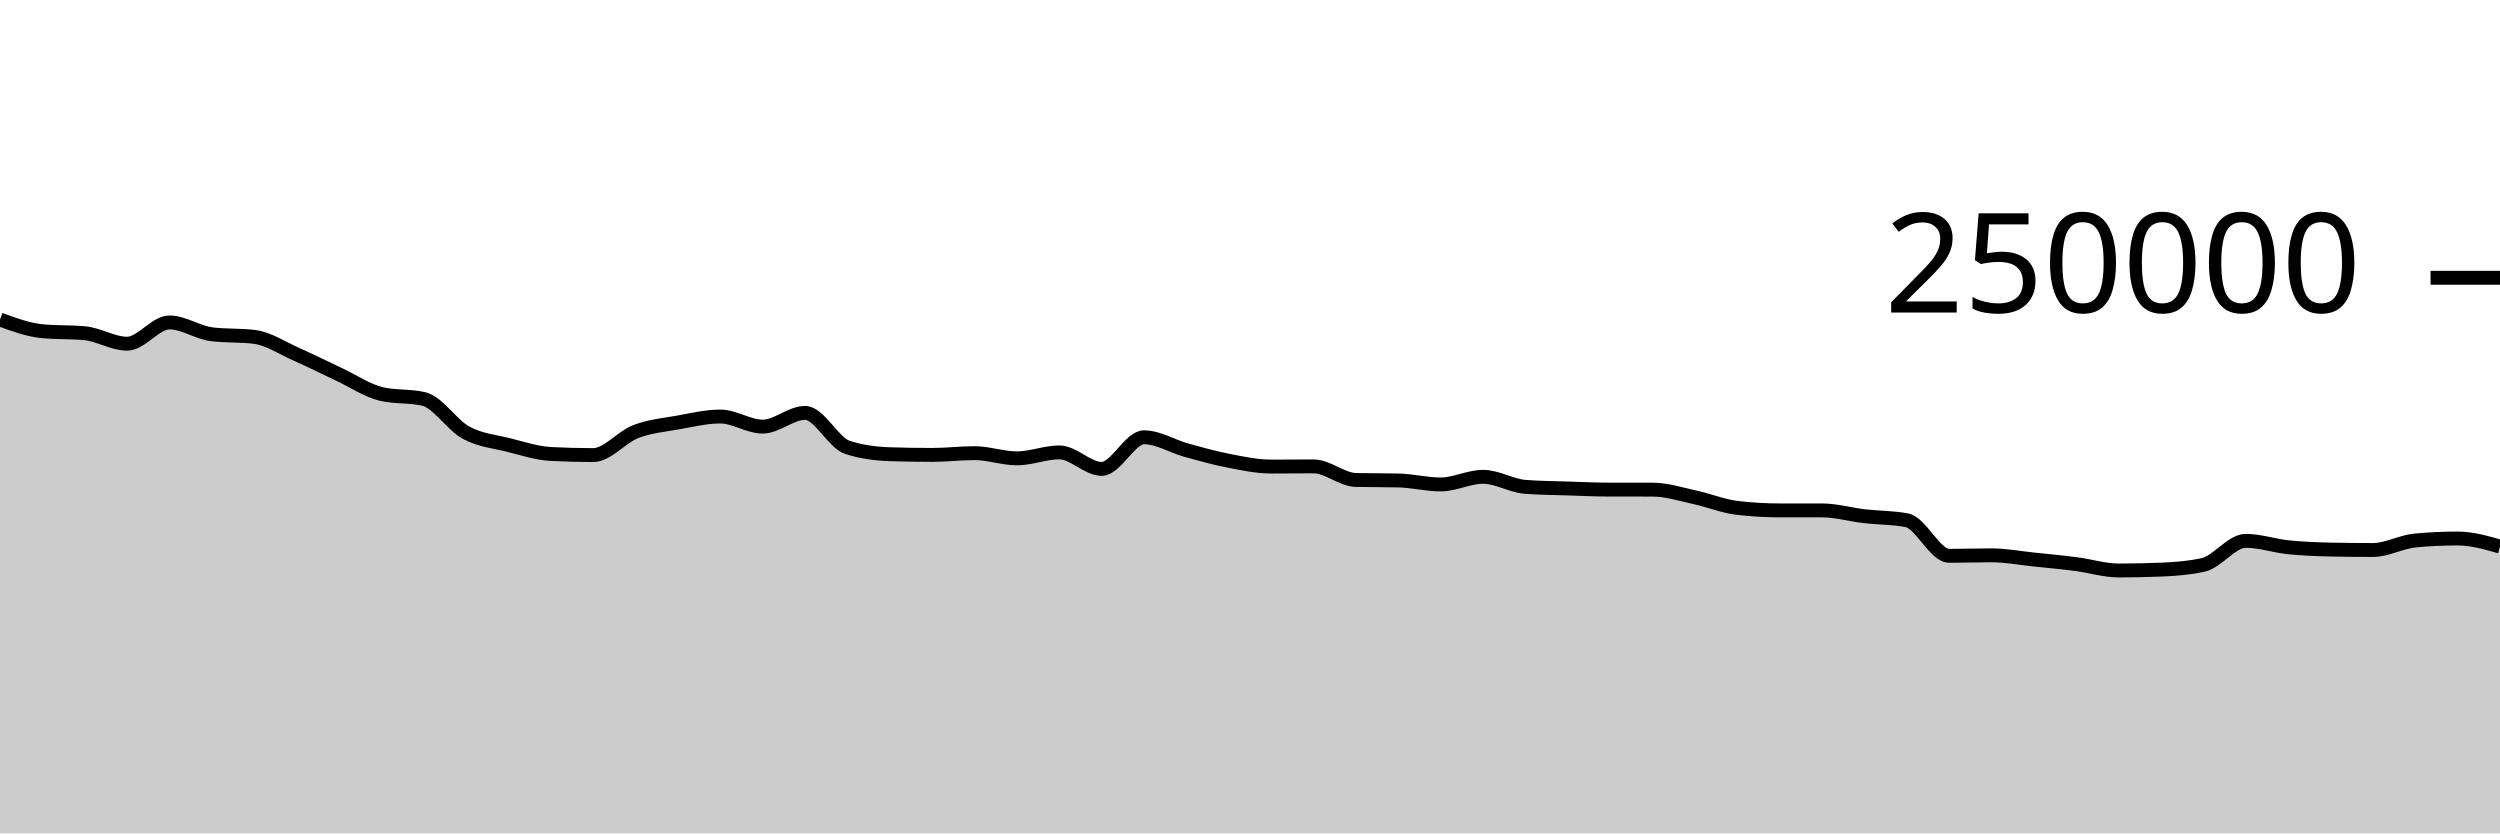
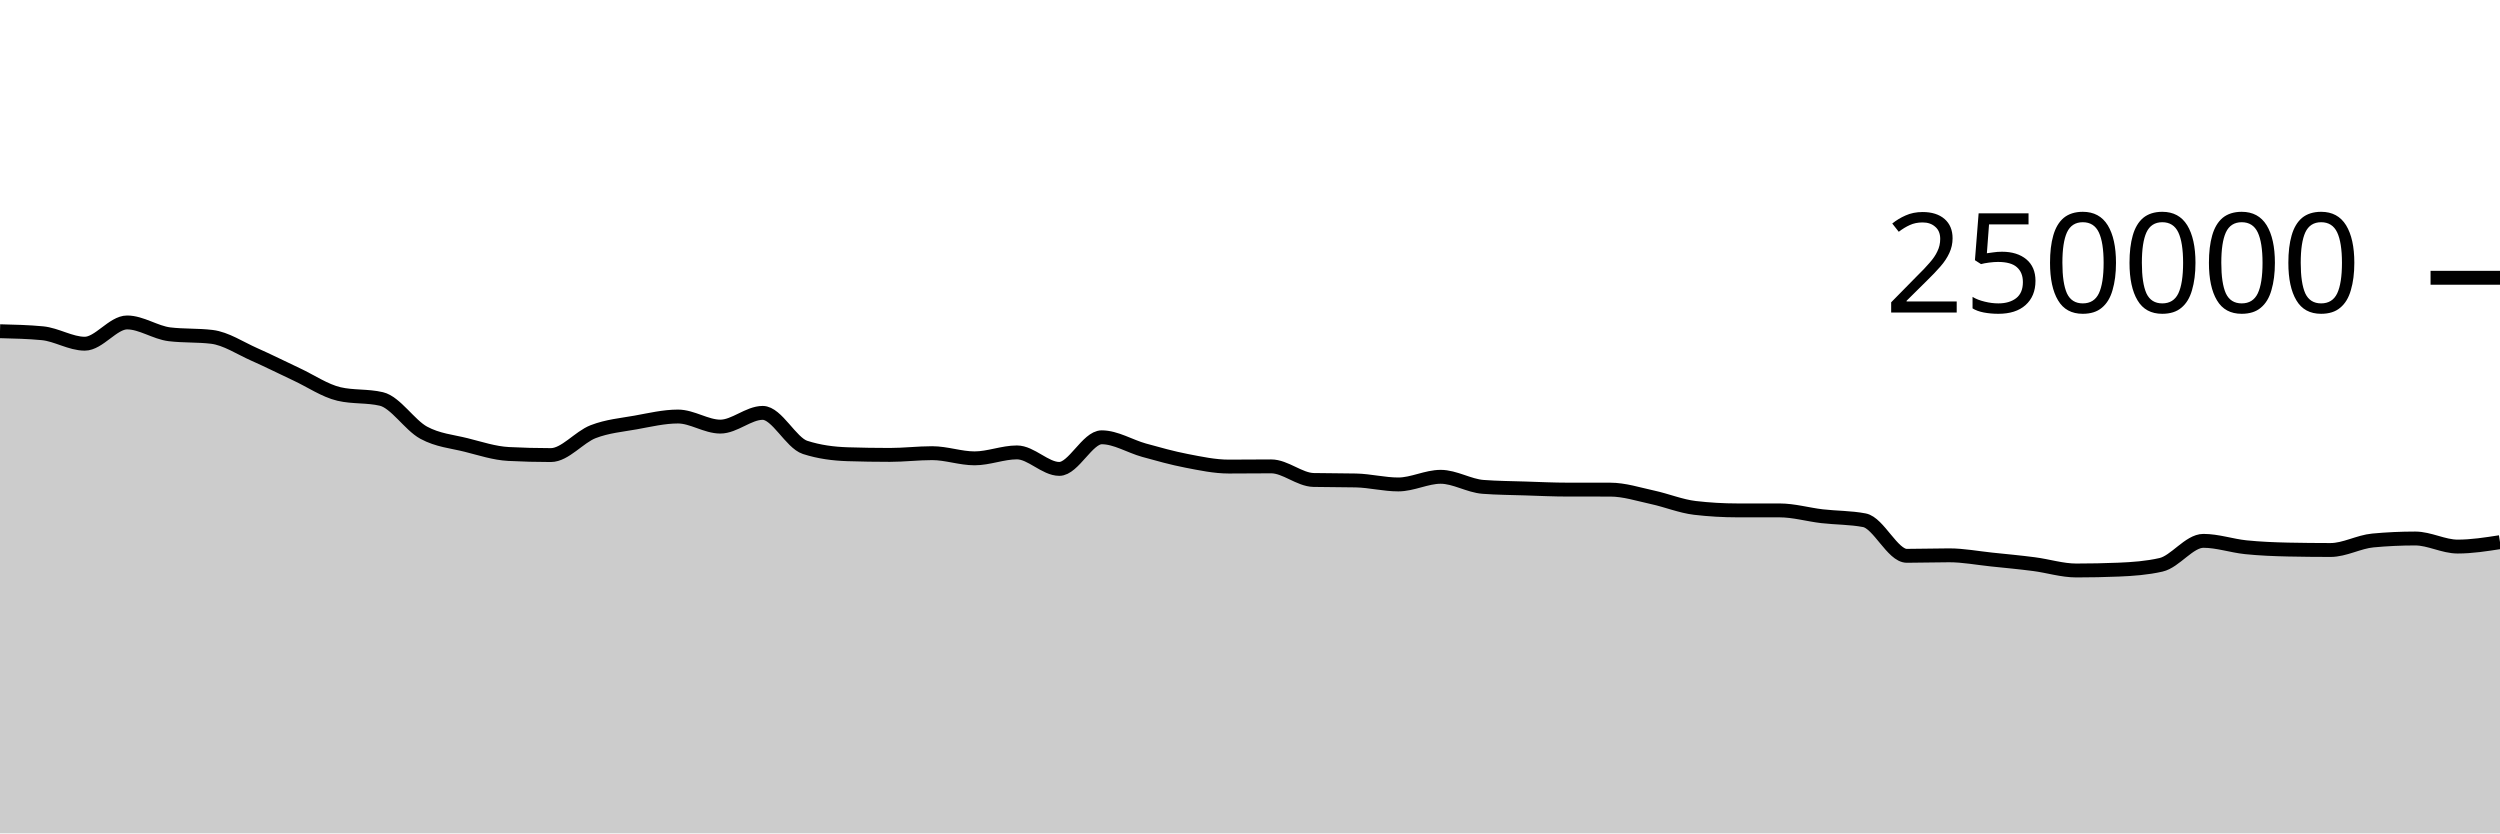
<svg xmlns="http://www.w3.org/2000/svg" viewBox="0 0 180 60">
  <g transform="translate(0,20)">
-     <path class="area" fill="rgba(0, 0, 0, 0.2)" d="M0,3.004C1.017,3.378,2.034,3.752,3.051,3.848C4.068,3.945,5.085,3.897,6.102,3.993C7.119,4.089,8.136,4.747,9.153,4.747C10.169,4.747,11.186,3.216,12.203,3.216C13.22,3.216,14.237,3.946,15.254,4.069C16.271,4.192,17.288,4.131,18.305,4.254C19.322,4.377,20.339,5.065,21.356,5.515C22.373,5.965,23.39,6.478,24.407,6.954C25.424,7.429,26.441,8.13,27.458,8.368C28.475,8.606,29.492,8.487,30.508,8.725C31.525,8.963,32.542,10.603,33.559,11.155C34.576,11.707,35.593,11.783,36.61,12.038C37.627,12.293,38.644,12.633,39.661,12.686C40.678,12.739,41.695,12.766,42.712,12.766C43.729,12.766,44.746,11.469,45.763,11.078C46.78,10.687,47.797,10.6,48.814,10.419C49.831,10.237,50.847,9.99,51.864,9.99C52.881,9.99,53.898,10.716,54.915,10.716C55.932,10.716,56.949,9.727,57.966,9.727C58.983,9.727,60,11.884,61.017,12.212C62.034,12.54,63.051,12.671,64.068,12.704C65.085,12.737,66.102,12.753,67.119,12.753C68.136,12.753,69.153,12.628,70.169,12.628C71.186,12.628,72.203,13.001,73.22,13.001C74.237,13.001,75.254,12.573,76.271,12.573C77.288,12.573,78.305,13.761,79.322,13.761C80.339,13.761,81.356,11.485,82.373,11.485C83.39,11.485,84.407,12.133,85.424,12.415C86.441,12.697,87.458,12.981,88.475,13.178C89.492,13.374,90.508,13.593,91.525,13.593C92.542,13.593,93.559,13.579,94.576,13.579C95.593,13.579,96.61,14.535,97.627,14.558C98.644,14.581,99.661,14.57,100.678,14.593C101.695,14.616,102.712,14.88,103.729,14.88C104.746,14.88,105.763,14.33,106.78,14.33C107.797,14.33,108.814,14.979,109.831,15.055C110.847,15.132,111.864,15.137,112.881,15.17C113.898,15.203,114.915,15.252,115.932,15.252C116.949,15.253,117.966,15.252,118.983,15.253C120,15.253,121.017,15.588,122.034,15.807C123.051,16.027,124.068,16.449,125.085,16.569C126.102,16.688,127.119,16.747,128.136,16.748C129.153,16.749,130.169,16.749,131.186,16.749C132.203,16.75,133.22,17.049,134.237,17.168C135.254,17.286,136.271,17.264,137.288,17.458C138.305,17.652,139.322,20.019,140.339,20.019C141.356,20.019,142.373,19.983,143.39,19.983C144.407,19.983,145.424,20.18,146.441,20.285C147.458,20.391,148.475,20.485,149.492,20.617C150.508,20.748,151.525,21.075,152.542,21.075C153.559,21.075,154.576,21.055,155.593,21.013C156.61,20.972,157.627,20.898,158.644,20.667C159.661,20.437,160.678,18.941,161.695,18.941C162.712,18.941,163.729,19.296,164.746,19.401C165.763,19.505,166.78,19.546,167.797,19.568C168.814,19.589,169.831,19.6,170.847,19.6C171.864,19.6,172.881,19.008,173.898,18.914C174.915,18.819,175.932,18.772,176.949,18.772C177.966,18.772,178.983,19.063,180,19.353L180,40C178.983,40,177.966,40,176.949,40C175.932,40,174.915,40,173.898,40C172.881,40,171.864,40,170.847,40C169.831,40,168.814,40,167.797,40C166.78,40,165.763,40,164.746,40C163.729,40,162.712,40,161.695,40C160.678,40,159.661,40,158.644,40C157.627,40,156.61,40,155.593,40C154.576,40,153.559,40,152.542,40C151.525,40,150.508,40,149.492,40C148.475,40,147.458,40,146.441,40C145.424,40,144.407,40,143.39,40C142.373,40,141.356,40,140.339,40C139.322,40,138.305,40,137.288,40C136.271,40,135.254,40,134.237,40C133.22,40,132.203,40,131.186,40C130.169,40,129.153,40,128.136,40C127.119,40,126.102,40,125.085,40C124.068,40,123.051,40,122.034,40C121.017,40,120,40,118.983,40C117.966,40,116.949,40,115.932,40C114.915,40,113.898,40,112.881,40C111.864,40,110.847,40,109.831,40C108.814,40,107.797,40,106.78,40C105.763,40,104.746,40,103.729,40C102.712,40,101.695,40,100.678,40C99.661,40,98.644,40,97.627,40C96.61,40,95.593,40,94.576,40C93.559,40,92.542,40,91.525,40C90.508,40,89.492,40,88.475,40C87.458,40,86.441,40,85.424,40C84.407,40,83.39,40,82.373,40C81.356,40,80.339,40,79.322,40C78.305,40,77.288,40,76.271,40C75.254,40,74.237,40,73.22,40C72.203,40,71.186,40,70.169,40C69.153,40,68.136,40,67.119,40C66.102,40,65.085,40,64.068,40C63.051,40,62.034,40,61.017,40C60,40,58.983,40,57.966,40C56.949,40,55.932,40,54.915,40C53.898,40,52.881,40,51.864,40C50.847,40,49.831,40,48.814,40C47.797,40,46.78,40,45.763,40C44.746,40,43.729,40,42.712,40C41.695,40,40.678,40,39.661,40C38.644,40,37.627,40,36.61,40C35.593,40,34.576,40,33.559,40C32.542,40,31.525,40,30.508,40C29.492,40,28.475,40,27.458,40C26.441,40,25.424,40,24.407,40C23.39,40,22.373,40,21.356,40C20.339,40,19.322,40,18.305,40C17.288,40,16.271,40,15.254,40C14.237,40,13.22,40,12.203,40C11.186,40,10.169,40,9.153,40C8.136,40,7.119,40,6.102,40C5.085,40,4.068,40,3.051,40C2.034,40,1.017,40,0,40Z" />
-     <path class="line" stroke="black" fill="none" d="M0,3.004C1.017,3.378,2.034,3.752,3.051,3.848C4.068,3.945,5.085,3.897,6.102,3.993C7.119,4.089,8.136,4.747,9.153,4.747C10.169,4.747,11.186,3.216,12.203,3.216C13.22,3.216,14.237,3.946,15.254,4.069C16.271,4.192,17.288,4.131,18.305,4.254C19.322,4.377,20.339,5.065,21.356,5.515C22.373,5.965,23.39,6.478,24.407,6.954C25.424,7.429,26.441,8.13,27.458,8.368C28.475,8.606,29.492,8.487,30.508,8.725C31.525,8.963,32.542,10.603,33.559,11.155C34.576,11.707,35.593,11.783,36.61,12.038C37.627,12.293,38.644,12.633,39.661,12.686C40.678,12.739,41.695,12.766,42.712,12.766C43.729,12.766,44.746,11.469,45.763,11.078C46.78,10.687,47.797,10.6,48.814,10.419C49.831,10.237,50.847,9.99,51.864,9.99C52.881,9.99,53.898,10.716,54.915,10.716C55.932,10.716,56.949,9.727,57.966,9.727C58.983,9.727,60,11.884,61.017,12.212C62.034,12.54,63.051,12.671,64.068,12.704C65.085,12.737,66.102,12.753,67.119,12.753C68.136,12.753,69.153,12.628,70.169,12.628C71.186,12.628,72.203,13.001,73.22,13.001C74.237,13.001,75.254,12.573,76.271,12.573C77.288,12.573,78.305,13.761,79.322,13.761C80.339,13.761,81.356,11.485,82.373,11.485C83.39,11.485,84.407,12.133,85.424,12.415C86.441,12.697,87.458,12.981,88.475,13.178C89.492,13.374,90.508,13.593,91.525,13.593C92.542,13.593,93.559,13.579,94.576,13.579C95.593,13.579,96.61,14.535,97.627,14.558C98.644,14.581,99.661,14.57,100.678,14.593C101.695,14.616,102.712,14.88,103.729,14.88C104.746,14.88,105.763,14.33,106.78,14.33C107.797,14.33,108.814,14.979,109.831,15.055C110.847,15.132,111.864,15.137,112.881,15.17C113.898,15.203,114.915,15.252,115.932,15.252C116.949,15.253,117.966,15.252,118.983,15.253C120,15.253,121.017,15.588,122.034,15.807C123.051,16.027,124.068,16.449,125.085,16.569C126.102,16.688,127.119,16.747,128.136,16.748C129.153,16.749,130.169,16.749,131.186,16.749C132.203,16.75,133.22,17.049,134.237,17.168C135.254,17.286,136.271,17.264,137.288,17.458C138.305,17.652,139.322,20.019,140.339,20.019C141.356,20.019,142.373,19.983,143.39,19.983C144.407,19.983,145.424,20.18,146.441,20.285C147.458,20.391,148.475,20.485,149.492,20.617C150.508,20.748,151.525,21.075,152.542,21.075C153.559,21.075,154.576,21.055,155.593,21.013C156.61,20.972,157.627,20.898,158.644,20.667C159.661,20.437,160.678,18.941,161.695,18.941C162.712,18.941,163.729,19.296,164.746,19.401C165.763,19.505,166.78,19.546,167.797,19.568C168.814,19.589,169.831,19.6,170.847,19.6C171.864,19.6,172.881,19.008,173.898,18.914C174.915,18.819,175.932,18.772,176.949,18.772C177.966,18.772,178.983,19.063,180,19.353" />
+     <path class="area" fill="rgba(0, 0, 0, 0.2)" d="M0,3.848C1.017,3.873,2.034,3.897,3.051,3.993C4.068,4.089,5.085,4.747,6.102,4.747C7.119,4.747,8.136,3.216,9.153,3.216C10.169,3.216,11.186,3.946,12.203,4.069C13.22,4.192,14.237,4.131,15.254,4.254C16.271,4.377,17.288,5.065,18.305,5.515C19.322,5.965,20.339,6.478,21.356,6.954C22.373,7.429,23.39,8.13,24.407,8.368C25.424,8.606,26.441,8.487,27.458,8.725C28.475,8.963,29.492,10.603,30.508,11.155C31.525,11.707,32.542,11.783,33.559,12.038C34.576,12.293,35.593,12.633,36.61,12.686C37.627,12.739,38.644,12.766,39.661,12.766C40.678,12.766,41.695,11.469,42.712,11.078C43.729,10.687,44.746,10.6,45.763,10.419C46.78,10.237,47.797,9.99,48.814,9.99C49.831,9.99,50.847,10.716,51.864,10.716C52.881,10.716,53.898,9.727,54.915,9.727C55.932,9.727,56.949,11.884,57.966,12.212C58.983,12.54,60,12.671,61.017,12.704C62.034,12.737,63.051,12.753,64.068,12.753C65.085,12.753,66.102,12.628,67.119,12.628C68.136,12.628,69.153,13.001,70.169,13.001C71.186,13.001,72.203,12.573,73.22,12.573C74.237,12.573,75.254,13.761,76.271,13.761C77.288,13.761,78.305,11.485,79.322,11.485C80.339,11.485,81.356,12.133,82.373,12.415C83.39,12.697,84.407,12.981,85.424,13.178C86.441,13.374,87.458,13.593,88.475,13.593C89.492,13.593,90.508,13.579,91.525,13.579C92.542,13.579,93.559,14.535,94.576,14.558C95.593,14.581,96.61,14.57,97.627,14.593C98.644,14.616,99.661,14.88,100.678,14.88C101.695,14.88,102.712,14.33,103.729,14.33C104.746,14.33,105.763,14.979,106.78,15.055C107.797,15.132,108.814,15.137,109.831,15.17C110.847,15.203,111.864,15.252,112.881,15.252C113.898,15.253,114.915,15.252,115.932,15.253C116.949,15.253,117.966,15.588,118.983,15.807C120,16.027,121.017,16.449,122.034,16.569C123.051,16.688,124.068,16.747,125.085,16.748C126.102,16.749,127.119,16.749,128.136,16.749C129.153,16.75,130.169,17.049,131.186,17.168C132.203,17.286,133.22,17.264,134.237,17.458C135.254,17.652,136.271,20.019,137.288,20.019C138.305,20.019,139.322,19.983,140.339,19.983C141.356,19.983,142.373,20.18,143.39,20.285C144.407,20.391,145.424,20.485,146.441,20.617C147.458,20.748,148.475,21.075,149.492,21.075C150.508,21.075,151.525,21.055,152.542,21.013C153.559,20.972,154.576,20.898,155.593,20.667C156.61,20.437,157.627,18.941,158.644,18.941C159.661,18.941,160.678,19.296,161.695,19.401C162.712,19.505,163.729,19.546,164.746,19.568C165.763,19.589,166.78,19.6,167.797,19.6C168.814,19.6,169.831,19.008,170.847,18.914C171.864,18.819,172.881,18.772,173.898,18.772C174.915,18.772,175.932,19.353,176.949,19.353C177.966,19.353,178.983,19.194,180,19.035L180,40C178.983,40,177.966,40,176.949,40C175.932,40,174.915,40,173.898,40C172.881,40,171.864,40,170.847,40C169.831,40,168.814,40,167.797,40C166.78,40,165.763,40,164.746,40C163.729,40,162.712,40,161.695,40C160.678,40,159.661,40,158.644,40C157.627,40,156.61,40,155.593,40C154.576,40,153.559,40,152.542,40C151.525,40,150.508,40,149.492,40C148.475,40,147.458,40,146.441,40C145.424,40,144.407,40,143.39,40C142.373,40,141.356,40,140.339,40C139.322,40,138.305,40,137.288,40C136.271,40,135.254,40,134.237,40C133.22,40,132.203,40,131.186,40C130.169,40,129.153,40,128.136,40C127.119,40,126.102,40,125.085,40C124.068,40,123.051,40,122.034,40C121.017,40,120,40,118.983,40C117.966,40,116.949,40,115.932,40C114.915,40,113.898,40,112.881,40C111.864,40,110.847,40,109.831,40C108.814,40,107.797,40,106.78,40C105.763,40,104.746,40,103.729,40C102.712,40,101.695,40,100.678,40C99.661,40,98.644,40,97.627,40C96.61,40,95.593,40,94.576,40C93.559,40,92.542,40,91.525,40C90.508,40,89.492,40,88.475,40C87.458,40,86.441,40,85.424,40C84.407,40,83.39,40,82.373,40C81.356,40,80.339,40,79.322,40C78.305,40,77.288,40,76.271,40C75.254,40,74.237,40,73.22,40C72.203,40,71.186,40,70.169,40C69.153,40,68.136,40,67.119,40C66.102,40,65.085,40,64.068,40C63.051,40,62.034,40,61.017,40C60,40,58.983,40,57.966,40C56.949,40,55.932,40,54.915,40C53.898,40,52.881,40,51.864,40C50.847,40,49.831,40,48.814,40C47.797,40,46.78,40,45.763,40C44.746,40,43.729,40,42.712,40C41.695,40,40.678,40,39.661,40C38.644,40,37.627,40,36.61,40C35.593,40,34.576,40,33.559,40C32.542,40,31.525,40,30.508,40C29.492,40,28.475,40,27.458,40C26.441,40,25.424,40,24.407,40C23.39,40,22.373,40,21.356,40C20.339,40,19.322,40,18.305,40C17.288,40,16.271,40,15.254,40C14.237,40,13.22,40,12.203,40C11.186,40,10.169,40,9.153,40C8.136,40,7.119,40,6.102,40C5.085,40,4.068,40,3.051,40C2.034,40,1.017,40,0,40Z" />
+     <path class="line" stroke="black" fill="none" d="M0,3.848C1.017,3.873,2.034,3.897,3.051,3.993C4.068,4.089,5.085,4.747,6.102,4.747C7.119,4.747,8.136,3.216,9.153,3.216C10.169,3.216,11.186,3.946,12.203,4.069C13.22,4.192,14.237,4.131,15.254,4.254C16.271,4.377,17.288,5.065,18.305,5.515C19.322,5.965,20.339,6.478,21.356,6.954C22.373,7.429,23.39,8.13,24.407,8.368C25.424,8.606,26.441,8.487,27.458,8.725C28.475,8.963,29.492,10.603,30.508,11.155C31.525,11.707,32.542,11.783,33.559,12.038C34.576,12.293,35.593,12.633,36.61,12.686C37.627,12.739,38.644,12.766,39.661,12.766C40.678,12.766,41.695,11.469,42.712,11.078C43.729,10.687,44.746,10.6,45.763,10.419C46.78,10.237,47.797,9.99,48.814,9.99C49.831,9.99,50.847,10.716,51.864,10.716C52.881,10.716,53.898,9.727,54.915,9.727C55.932,9.727,56.949,11.884,57.966,12.212C58.983,12.54,60,12.671,61.017,12.704C62.034,12.737,63.051,12.753,64.068,12.753C65.085,12.753,66.102,12.628,67.119,12.628C68.136,12.628,69.153,13.001,70.169,13.001C71.186,13.001,72.203,12.573,73.22,12.573C74.237,12.573,75.254,13.761,76.271,13.761C77.288,13.761,78.305,11.485,79.322,11.485C80.339,11.485,81.356,12.133,82.373,12.415C83.39,12.697,84.407,12.981,85.424,13.178C86.441,13.374,87.458,13.593,88.475,13.593C89.492,13.593,90.508,13.579,91.525,13.579C92.542,13.579,93.559,14.535,94.576,14.558C95.593,14.581,96.61,14.57,97.627,14.593C98.644,14.616,99.661,14.88,100.678,14.88C101.695,14.88,102.712,14.33,103.729,14.33C104.746,14.33,105.763,14.979,106.78,15.055C107.797,15.132,108.814,15.137,109.831,15.17C110.847,15.203,111.864,15.252,112.881,15.252C113.898,15.253,114.915,15.252,115.932,15.253C116.949,15.253,117.966,15.588,118.983,15.807C120,16.027,121.017,16.449,122.034,16.569C123.051,16.688,124.068,16.747,125.085,16.748C126.102,16.749,127.119,16.749,128.136,16.749C129.153,16.75,130.169,17.049,131.186,17.168C132.203,17.286,133.22,17.264,134.237,17.458C135.254,17.652,136.271,20.019,137.288,20.019C138.305,20.019,139.322,19.983,140.339,19.983C141.356,19.983,142.373,20.18,143.39,20.285C144.407,20.391,145.424,20.485,146.441,20.617C147.458,20.748,148.475,21.075,149.492,21.075C150.508,21.075,151.525,21.055,152.542,21.013C153.559,20.972,154.576,20.898,155.593,20.667C156.61,20.437,157.627,18.941,158.644,18.941C159.661,18.941,160.678,19.296,161.695,19.401C162.712,19.505,163.729,19.546,164.746,19.568C165.763,19.589,166.78,19.6,167.797,19.6C168.814,19.6,169.831,19.008,170.847,18.914C171.864,18.819,172.881,18.772,173.898,18.772C174.915,18.772,175.932,19.353,176.949,19.353C177.966,19.353,178.983,19.194,180,19.035" />
    <path class="axis-ceiling" stroke-width="1" stroke="black" fill="none" d="M175,0L180,0" />
    <text class="axis-ceiling-label" font-family="sans-serif" text-anchor="end" font-size="10px" x="170" y="2.5">250000</text>
  </g>
</svg>
